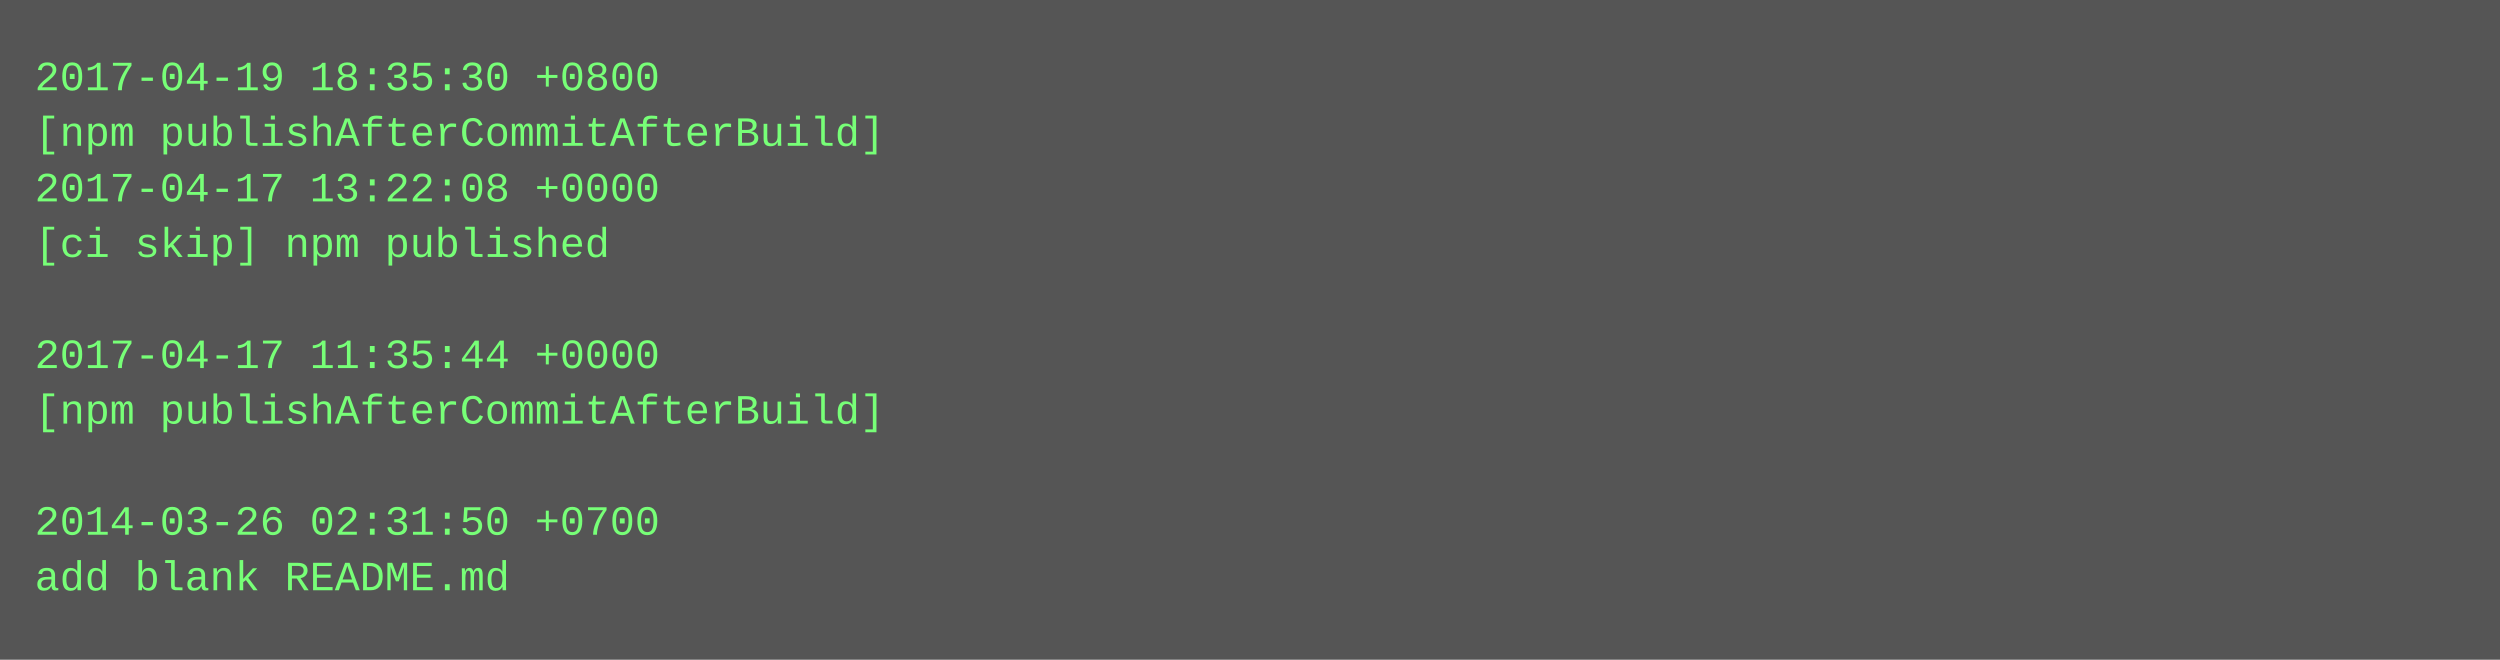
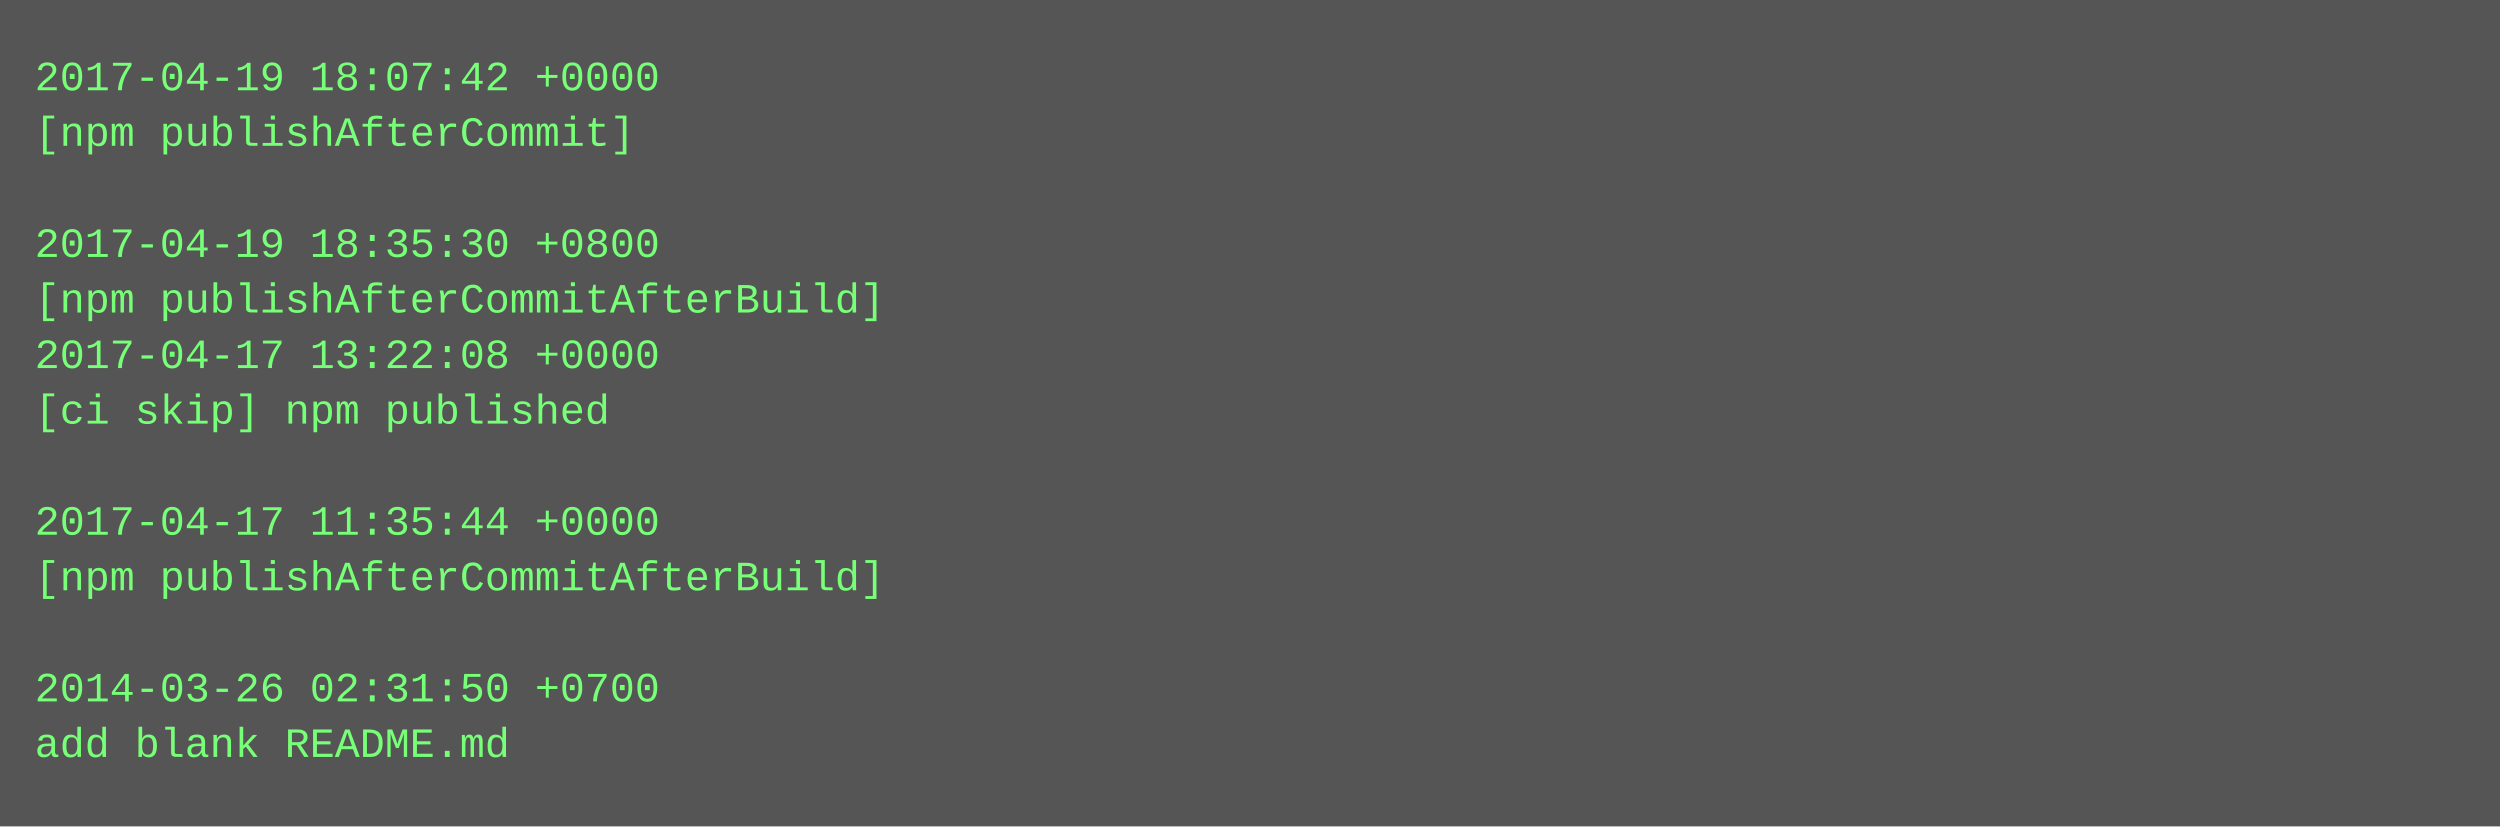
- <svg xmlns="http://www.w3.org/2000/svg" height="190" width="720">
-   <rect height="190" fill="#555" width="720" />
+ <svg xmlns="http://www.w3.org/2000/svg" height="238" width="720">
+   <rect height="238" fill="#555" width="720" />
  <text fill="#7f7" font-family="Courier New" font-size="12" xml:space="preserve">
-     <tspan x="10" y="26">2017-04-19 18:35:30 +0800</tspan>
-     <tspan x="10" y="42">[npm publishAfterCommitAfterBuild]</tspan>
-     <tspan x="10" y="58">2017-04-17 13:22:08 +0000</tspan>
-     <tspan x="10" y="74">[ci skip] npm published</tspan>
-     <tspan x="10" y="90" />
-     <tspan x="10" y="106">2017-04-17 11:35:44 +0000</tspan>
-     <tspan x="10" y="122">[npm publishAfterCommitAfterBuild]</tspan>
+     <tspan x="10" y="26">2017-04-19 18:07:42 +0000</tspan>
+     <tspan x="10" y="42">[npm publishAfterCommit]</tspan>
+     <tspan x="10" y="58" />
+     <tspan x="10" y="74">2017-04-19 18:35:30 +0800</tspan>
+     <tspan x="10" y="90">[npm publishAfterCommitAfterBuild]</tspan>
+     <tspan x="10" y="106">2017-04-17 13:22:08 +0000</tspan>
+     <tspan x="10" y="122">[ci skip] npm published</tspan>
    <tspan x="10" y="138" />
-     <tspan x="10" y="154">2014-03-26 02:31:50 +0700</tspan>
-     <tspan x="10" y="170">add blank README.md</tspan>
+     <tspan x="10" y="154">2017-04-17 11:35:44 +0000</tspan>
+     <tspan x="10" y="170">[npm publishAfterCommitAfterBuild]</tspan>
+     <tspan x="10" y="186" />
+     <tspan x="10" y="202">2014-03-26 02:31:50 +0700</tspan>
+     <tspan x="10" y="218">add blank README.md</tspan>
  </text>
</svg>
